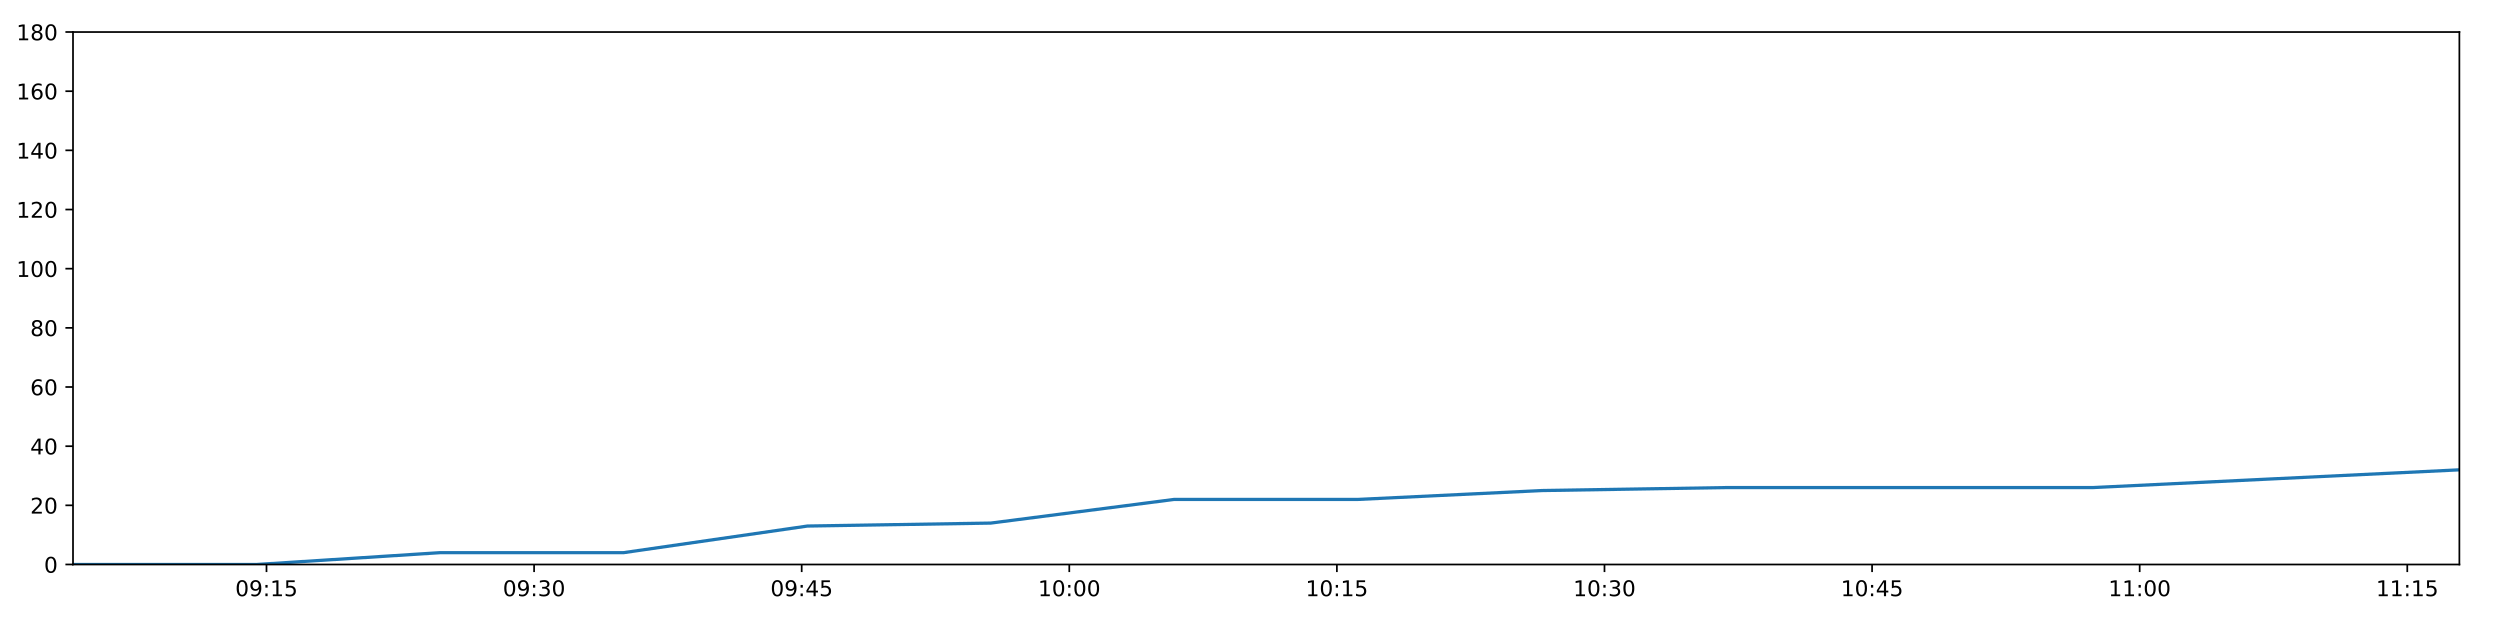
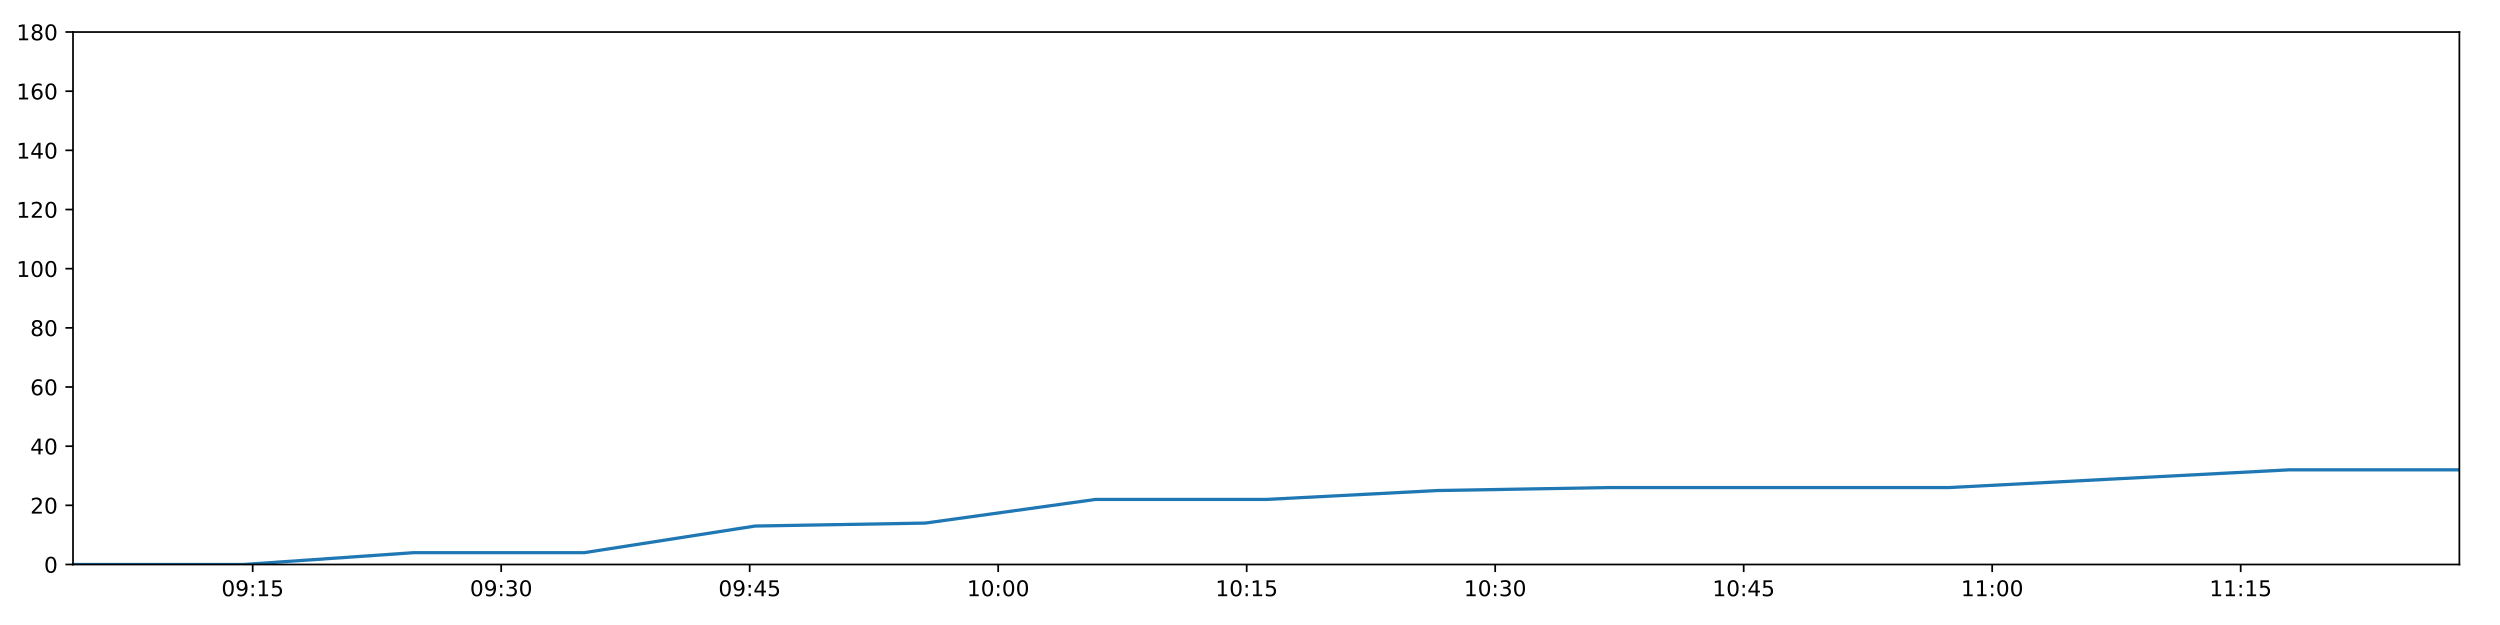
<svg xmlns="http://www.w3.org/2000/svg" xmlns:xlink="http://www.w3.org/1999/xlink" height="288pt" version="1.1" viewBox="0 0 1152 288" width="1152pt">
  <defs>
    <style type="text/css">
*{stroke-linecap:butt;stroke-linejoin:round;}
  </style>
  </defs>
  <g id="figure_1">
    <g id="patch_1">
      <path d="M 0 288  L 1152 288  L 1152 0  L 0 0  z " style="fill:#ffffff;" />
    </g>
    <g id="axes_1">
      <g id="patch_2">
        <path d="M 33.64 260.12  L 1133.28 260.12  L 1133.28 14.76  L 33.64 14.76  z " style="fill:#ffffff;" />
      </g>
      <g id="matplotlib.axis_1">
        <g id="xtick_1">
          <g id="line2d_1">
            <defs>
-               <path d="M 0 0  L 0 3.5  " id="mccce9dc1ce" style="stroke:#000000;stroke-width:0.8;" />
-             </defs>
-             <g>
-               <use style="stroke:#000000;stroke-width:0.8;" x="122.802" xlink:href="#mccce9dc1ce" y="260.12" />
+               <path d="M 0 0  L 0 3.5  " id="mce87c23315" style="stroke:#000000;stroke-width:0.8;" />
+             </defs>
+             <g>
+               <use style="stroke:#000000;stroke-width:0.8;" x="116.438" xlink:href="#mce87c23315" y="260.12" />
            </g>
          </g>
          <g id="text_1">
            <defs>
              <path d="M 31.781 66.406  Q 24.172 66.406 20.328 58.906  Q 16.5 51.422 16.5 36.375  Q 16.5 21.391 20.328 13.891  Q 24.172 6.391 31.781 6.391  Q 39.453 6.391 43.281 13.891  Q 47.125 21.391 47.125 36.375  Q 47.125 51.422 43.281 58.906  Q 39.453 66.406 31.781 66.406  z M 31.781 74.219  Q 44.047 74.219 50.516 64.516  Q 56.984 54.828 56.984 36.375  Q 56.984 17.969 50.516 8.266  Q 44.047 -1.422 31.781 -1.422  Q 19.531 -1.422 13.062 8.266  Q 6.594 17.969 6.594 36.375  Q 6.594 54.828 13.062 64.516  Q 19.531 74.219 31.781 74.219  z " id="DejaVuSans-48" />
              <path d="M 10.984 1.516  L 10.984 10.5  Q 14.703 8.734 18.5 7.812  Q 22.312 6.891 25.984 6.891  Q 35.75 6.891 40.891 13.453  Q 46.047 20.016 46.781 33.406  Q 43.953 29.203 39.594 26.953  Q 35.25 24.703 29.984 24.703  Q 19.047 24.703 12.672 31.312  Q 6.297 37.938 6.297 49.422  Q 6.297 60.641 12.938 67.422  Q 19.578 74.219 30.609 74.219  Q 43.266 74.219 49.922 64.516  Q 56.594 54.828 56.594 36.375  Q 56.594 19.141 48.406 8.859  Q 40.234 -1.422 26.422 -1.422  Q 22.703 -1.422 18.891 -0.688  Q 15.094 0.047 10.984 1.516  z M 30.609 32.422  Q 37.25 32.422 41.125 36.953  Q 45.016 41.5 45.016 49.422  Q 45.016 57.281 41.125 61.844  Q 37.25 66.406 30.609 66.406  Q 23.969 66.406 20.094 61.844  Q 16.219 57.281 16.219 49.422  Q 16.219 41.5 20.094 36.953  Q 23.969 32.422 30.609 32.422  z " id="DejaVuSans-57" />
              <path d="M 11.719 12.406  L 22.016 12.406  L 22.016 0  L 11.719 0  z M 11.719 51.703  L 22.016 51.703  L 22.016 39.312  L 11.719 39.312  z " id="DejaVuSans-58" />
              <path d="M 12.406 8.297  L 28.516 8.297  L 28.516 63.922  L 10.984 60.406  L 10.984 69.391  L 28.422 72.906  L 38.281 72.906  L 38.281 8.297  L 54.391 8.297  L 54.391 0  L 12.406 0  z " id="DejaVuSans-49" />
              <path d="M 10.797 72.906  L 49.516 72.906  L 49.516 64.594  L 19.828 64.594  L 19.828 46.734  Q 21.969 47.469 24.109 47.828  Q 26.266 48.188 28.422 48.188  Q 40.625 48.188 47.75 41.5  Q 54.891 34.812 54.891 23.391  Q 54.891 11.625 47.562 5.094  Q 40.234 -1.422 26.906 -1.422  Q 22.312 -1.422 17.547 -0.641  Q 12.797 0.141 7.719 1.703  L 7.719 11.625  Q 12.109 9.234 16.797 8.062  Q 21.484 6.891 26.703 6.891  Q 35.156 6.891 40.078 11.328  Q 45.016 15.766 45.016 23.391  Q 45.016 31 40.078 35.438  Q 35.156 39.891 26.703 39.891  Q 22.75 39.891 18.812 39.016  Q 14.891 38.141 10.797 36.281  z " id="DejaVuSans-53" />
            </defs>
-             <g transform="translate(108.3923 274.7184)scale(0.1 -0.1)">
+             <g transform="translate(102.0291 274.7184)scale(0.1 -0.1)">
              <use xlink:href="#DejaVuSans-48" />
              <use x="63.623" xlink:href="#DejaVuSans-57" />
              <use x="127.246" xlink:href="#DejaVuSans-58" />
              <use x="160.938" xlink:href="#DejaVuSans-49" />
              <use x="224.561" xlink:href="#DejaVuSans-53" />
            </g>
          </g>
        </g>
        <g id="xtick_2">
          <g id="line2d_2">
            <g>
-               <use style="stroke:#000000;stroke-width:0.8;" x="246.11" xlink:href="#mccce9dc1ce" y="260.12" />
+               <use style="stroke:#000000;stroke-width:0.8;" x="230.947" xlink:href="#mce87c23315" y="260.12" />
            </g>
          </g>
          <g id="text_2">
            <defs>
              <path d="M 40.578 39.312  Q 47.656 37.797 51.625 33  Q 55.609 28.219 55.609 21.188  Q 55.609 10.406 48.188 4.484  Q 40.766 -1.422 27.094 -1.422  Q 22.516 -1.422 17.656 -0.516  Q 12.797 0.391 7.625 2.203  L 7.625 11.719  Q 11.719 9.328 16.594 8.109  Q 21.484 6.891 26.812 6.891  Q 36.078 6.891 40.938 10.547  Q 45.797 14.203 45.797 21.188  Q 45.797 27.641 41.281 31.266  Q 36.766 34.906 28.719 34.906  L 20.219 34.906  L 20.219 43.016  L 29.109 43.016  Q 36.375 43.016 40.234 45.922  Q 44.094 48.828 44.094 54.297  Q 44.094 59.906 40.109 62.906  Q 36.141 65.922 28.719 65.922  Q 24.656 65.922 20.016 65.031  Q 15.375 64.156 9.812 62.312  L 9.812 71.094  Q 15.438 72.656 20.344 73.438  Q 25.25 74.219 29.594 74.219  Q 40.828 74.219 47.359 69.109  Q 53.906 64.016 53.906 55.328  Q 53.906 49.266 50.438 45.094  Q 46.969 40.922 40.578 39.312  z " id="DejaVuSans-51" />
            </defs>
-             <g transform="translate(231.7011 274.7184)scale(0.1 -0.1)">
+             <g transform="translate(216.5377 274.7184)scale(0.1 -0.1)">
              <use xlink:href="#DejaVuSans-48" />
              <use x="63.623" xlink:href="#DejaVuSans-57" />
              <use x="127.246" xlink:href="#DejaVuSans-58" />
              <use x="160.938" xlink:href="#DejaVuSans-51" />
              <use x="224.561" xlink:href="#DejaVuSans-48" />
            </g>
          </g>
        </g>
        <g id="xtick_3">
          <g id="line2d_3">
            <g>
-               <use style="stroke:#000000;stroke-width:0.8;" x="369.419" xlink:href="#mccce9dc1ce" y="260.12" />
+               <use style="stroke:#000000;stroke-width:0.8;" x="345.456" xlink:href="#mce87c23315" y="260.12" />
            </g>
          </g>
          <g id="text_3">
            <defs>
              <path d="M 37.797 64.312  L 12.891 25.391  L 37.797 25.391  z M 35.203 72.906  L 47.609 72.906  L 47.609 25.391  L 58.016 25.391  L 58.016 17.188  L 47.609 17.188  L 47.609 0  L 37.797 0  L 37.797 17.188  L 4.891 17.188  L 4.891 26.703  z " id="DejaVuSans-52" />
            </defs>
-             <g transform="translate(355.0099 274.7184)scale(0.1 -0.1)">
+             <g transform="translate(331.0463 274.7184)scale(0.1 -0.1)">
              <use xlink:href="#DejaVuSans-48" />
              <use x="63.623" xlink:href="#DejaVuSans-57" />
              <use x="127.246" xlink:href="#DejaVuSans-58" />
              <use x="160.938" xlink:href="#DejaVuSans-52" />
              <use x="224.561" xlink:href="#DejaVuSans-53" />
            </g>
          </g>
        </g>
        <g id="xtick_4">
          <g id="line2d_4">
            <g>
-               <use style="stroke:#000000;stroke-width:0.8;" x="492.728" xlink:href="#mccce9dc1ce" y="260.12" />
+               <use style="stroke:#000000;stroke-width:0.8;" x="459.964" xlink:href="#mce87c23315" y="260.12" />
            </g>
          </g>
          <g id="text_4">
-             <g transform="translate(478.3187 274.7184)scale(0.1 -0.1)">
+             <g transform="translate(445.5549 274.7184)scale(0.1 -0.1)">
              <use xlink:href="#DejaVuSans-49" />
              <use x="63.623" xlink:href="#DejaVuSans-48" />
              <use x="127.246" xlink:href="#DejaVuSans-58" />
              <use x="160.938" xlink:href="#DejaVuSans-48" />
              <use x="224.561" xlink:href="#DejaVuSans-48" />
            </g>
          </g>
        </g>
        <g id="xtick_5">
          <g id="line2d_5">
            <g>
-               <use style="stroke:#000000;stroke-width:0.8;" x="616.037" xlink:href="#mccce9dc1ce" y="260.12" />
+               <use style="stroke:#000000;stroke-width:0.8;" x="574.473" xlink:href="#mce87c23315" y="260.12" />
            </g>
          </g>
          <g id="text_5">
-             <g transform="translate(601.6275 274.7184)scale(0.1 -0.1)">
+             <g transform="translate(560.0635 274.7184)scale(0.1 -0.1)">
              <use xlink:href="#DejaVuSans-49" />
              <use x="63.623" xlink:href="#DejaVuSans-48" />
              <use x="127.246" xlink:href="#DejaVuSans-58" />
              <use x="160.938" xlink:href="#DejaVuSans-49" />
              <use x="224.561" xlink:href="#DejaVuSans-53" />
            </g>
          </g>
        </g>
        <g id="xtick_6">
          <g id="line2d_6">
            <g>
-               <use style="stroke:#000000;stroke-width:0.8;" x="739.346" xlink:href="#mccce9dc1ce" y="260.12" />
+               <use style="stroke:#000000;stroke-width:0.8;" x="688.982" xlink:href="#mce87c23315" y="260.12" />
            </g>
          </g>
          <g id="text_6">
-             <g transform="translate(724.9363 274.7184)scale(0.1 -0.1)">
+             <g transform="translate(674.5722 274.7184)scale(0.1 -0.1)">
              <use xlink:href="#DejaVuSans-49" />
              <use x="63.623" xlink:href="#DejaVuSans-48" />
              <use x="127.246" xlink:href="#DejaVuSans-58" />
              <use x="160.938" xlink:href="#DejaVuSans-51" />
              <use x="224.561" xlink:href="#DejaVuSans-48" />
            </g>
          </g>
        </g>
        <g id="xtick_7">
          <g id="line2d_7">
            <g>
-               <use style="stroke:#000000;stroke-width:0.8;" x="862.654" xlink:href="#mccce9dc1ce" y="260.12" />
+               <use style="stroke:#000000;stroke-width:0.8;" x="803.49" xlink:href="#mce87c23315" y="260.12" />
            </g>
          </g>
          <g id="text_7">
-             <g transform="translate(848.245 274.7184)scale(0.1 -0.1)">
+             <g transform="translate(789.0808 274.7184)scale(0.1 -0.1)">
              <use xlink:href="#DejaVuSans-49" />
              <use x="63.623" xlink:href="#DejaVuSans-48" />
              <use x="127.246" xlink:href="#DejaVuSans-58" />
              <use x="160.938" xlink:href="#DejaVuSans-52" />
              <use x="224.561" xlink:href="#DejaVuSans-53" />
            </g>
          </g>
        </g>
        <g id="xtick_8">
          <g id="line2d_8">
            <g>
-               <use style="stroke:#000000;stroke-width:0.8;" x="985.963" xlink:href="#mccce9dc1ce" y="260.12" />
+               <use style="stroke:#000000;stroke-width:0.8;" x="917.999" xlink:href="#mce87c23315" y="260.12" />
            </g>
          </g>
          <g id="text_8">
-             <g transform="translate(971.5538 274.7184)scale(0.1 -0.1)">
+             <g transform="translate(903.5894 274.7184)scale(0.1 -0.1)">
              <use xlink:href="#DejaVuSans-49" />
              <use x="63.623" xlink:href="#DejaVuSans-49" />
              <use x="127.246" xlink:href="#DejaVuSans-58" />
              <use x="160.938" xlink:href="#DejaVuSans-48" />
              <use x="224.561" xlink:href="#DejaVuSans-48" />
            </g>
          </g>
        </g>
        <g id="xtick_9">
          <g id="line2d_9">
            <g>
-               <use style="stroke:#000000;stroke-width:0.8;" x="1109.272" xlink:href="#mccce9dc1ce" y="260.12" />
+               <use style="stroke:#000000;stroke-width:0.8;" x="1032.507" xlink:href="#mce87c23315" y="260.12" />
            </g>
          </g>
          <g id="text_9">
-             <g transform="translate(1094.863 274.7184)scale(0.1 -0.1)">
+             <g transform="translate(1018.098 274.7184)scale(0.1 -0.1)">
              <use xlink:href="#DejaVuSans-49" />
              <use x="63.623" xlink:href="#DejaVuSans-49" />
              <use x="127.246" xlink:href="#DejaVuSans-58" />
              <use x="160.938" xlink:href="#DejaVuSans-49" />
              <use x="224.561" xlink:href="#DejaVuSans-53" />
            </g>
          </g>
        </g>
      </g>
      <g id="matplotlib.axis_2">
        <g id="ytick_1">
          <g id="line2d_10">
            <defs>
-               <path d="M 0 0  L -3.5 0  " id="mec57bd1edb" style="stroke:#000000;stroke-width:0.8;" />
-             </defs>
-             <g>
-               <use style="stroke:#000000;stroke-width:0.8;" x="33.64" xlink:href="#mec57bd1edb" y="260.12" />
+               <path d="M 0 0  L -3.5 0  " id="m61f40293d3" style="stroke:#000000;stroke-width:0.8;" />
+             </defs>
+             <g>
+               <use style="stroke:#000000;stroke-width:0.8;" x="33.64" xlink:href="#m61f40293d3" y="260.12" />
            </g>
          </g>
          <g id="text_10">
            <g transform="translate(20.2775 263.9192)scale(0.1 -0.1)">
              <use xlink:href="#DejaVuSans-48" />
            </g>
          </g>
        </g>
        <g id="ytick_2">
          <g id="line2d_11">
            <g>
-               <use style="stroke:#000000;stroke-width:0.8;" x="33.64" xlink:href="#mec57bd1edb" y="232.858" />
+               <use style="stroke:#000000;stroke-width:0.8;" x="33.64" xlink:href="#m61f40293d3" y="232.858" />
            </g>
          </g>
          <g id="text_11">
            <defs>
              <path d="M 19.188 8.297  L 53.609 8.297  L 53.609 0  L 7.328 0  L 7.328 8.297  Q 12.938 14.109 22.625 23.891  Q 32.328 33.688 34.812 36.531  Q 39.547 41.844 41.422 45.531  Q 43.312 49.219 43.312 52.781  Q 43.312 58.594 39.234 62.25  Q 35.156 65.922 28.609 65.922  Q 23.969 65.922 18.812 64.312  Q 13.672 62.703 7.812 59.422  L 7.812 69.391  Q 13.766 71.781 18.938 73  Q 24.125 74.219 28.422 74.219  Q 39.75 74.219 46.484 68.547  Q 53.219 62.891 53.219 53.422  Q 53.219 48.922 51.531 44.891  Q 49.859 40.875 45.406 35.406  Q 44.188 33.984 37.641 27.219  Q 31.109 20.453 19.188 8.297  z " id="DejaVuSans-50" />
            </defs>
            <g transform="translate(13.915 236.657)scale(0.1 -0.1)">
              <use xlink:href="#DejaVuSans-50" />
              <use x="63.623" xlink:href="#DejaVuSans-48" />
            </g>
          </g>
        </g>
        <g id="ytick_3">
          <g id="line2d_12">
            <g>
-               <use style="stroke:#000000;stroke-width:0.8;" x="33.64" xlink:href="#mec57bd1edb" y="205.596" />
+               <use style="stroke:#000000;stroke-width:0.8;" x="33.64" xlink:href="#m61f40293d3" y="205.596" />
            </g>
          </g>
          <g id="text_12">
            <g transform="translate(13.915 209.3948)scale(0.1 -0.1)">
              <use xlink:href="#DejaVuSans-52" />
              <use x="63.623" xlink:href="#DejaVuSans-48" />
            </g>
          </g>
        </g>
        <g id="ytick_4">
          <g id="line2d_13">
            <g>
-               <use style="stroke:#000000;stroke-width:0.8;" x="33.64" xlink:href="#mec57bd1edb" y="178.333" />
+               <use style="stroke:#000000;stroke-width:0.8;" x="33.64" xlink:href="#m61f40293d3" y="178.333" />
            </g>
          </g>
          <g id="text_13">
            <defs>
              <path d="M 33.016 40.375  Q 26.375 40.375 22.484 35.828  Q 18.609 31.297 18.609 23.391  Q 18.609 15.531 22.484 10.953  Q 26.375 6.391 33.016 6.391  Q 39.656 6.391 43.531 10.953  Q 47.406 15.531 47.406 23.391  Q 47.406 31.297 43.531 35.828  Q 39.656 40.375 33.016 40.375  z M 52.594 71.297  L 52.594 62.312  Q 48.875 64.062 45.094 64.984  Q 41.312 65.922 37.594 65.922  Q 27.828 65.922 22.672 59.328  Q 17.531 52.734 16.797 39.406  Q 19.672 43.656 24.016 45.922  Q 28.375 48.188 33.594 48.188  Q 44.578 48.188 50.953 41.516  Q 57.328 34.859 57.328 23.391  Q 57.328 12.156 50.688 5.359  Q 44.047 -1.422 33.016 -1.422  Q 20.359 -1.422 13.672 8.266  Q 6.984 17.969 6.984 36.375  Q 6.984 53.656 15.188 63.938  Q 23.391 74.219 37.203 74.219  Q 40.922 74.219 44.703 73.484  Q 48.484 72.75 52.594 71.297  z " id="DejaVuSans-54" />
            </defs>
            <g transform="translate(13.915 182.1326)scale(0.1 -0.1)">
              <use xlink:href="#DejaVuSans-54" />
              <use x="63.623" xlink:href="#DejaVuSans-48" />
            </g>
          </g>
        </g>
        <g id="ytick_5">
          <g id="line2d_14">
            <g>
-               <use style="stroke:#000000;stroke-width:0.8;" x="33.64" xlink:href="#mec57bd1edb" y="151.071" />
+               <use style="stroke:#000000;stroke-width:0.8;" x="33.64" xlink:href="#m61f40293d3" y="151.071" />
            </g>
          </g>
          <g id="text_14">
            <defs>
              <path d="M 31.781 34.625  Q 24.75 34.625 20.719 30.859  Q 16.703 27.094 16.703 20.516  Q 16.703 13.922 20.719 10.156  Q 24.75 6.391 31.781 6.391  Q 38.812 6.391 42.859 10.172  Q 46.922 13.969 46.922 20.516  Q 46.922 27.094 42.891 30.859  Q 38.875 34.625 31.781 34.625  z M 21.922 38.812  Q 15.578 40.375 12.031 44.719  Q 8.5 49.078 8.5 55.328  Q 8.5 64.062 14.719 69.141  Q 20.953 74.219 31.781 74.219  Q 42.672 74.219 48.875 69.141  Q 55.078 64.062 55.078 55.328  Q 55.078 49.078 51.531 44.719  Q 48 40.375 41.703 38.812  Q 48.828 37.156 52.797 32.312  Q 56.781 27.484 56.781 20.516  Q 56.781 9.906 50.312 4.234  Q 43.844 -1.422 31.781 -1.422  Q 19.734 -1.422 13.25 4.234  Q 6.781 9.906 6.781 20.516  Q 6.781 27.484 10.781 32.312  Q 14.797 37.156 21.922 38.812  z M 18.312 54.391  Q 18.312 48.734 21.844 45.562  Q 25.391 42.391 31.781 42.391  Q 38.141 42.391 41.719 45.562  Q 45.312 48.734 45.312 54.391  Q 45.312 60.062 41.719 63.234  Q 38.141 66.406 31.781 66.406  Q 25.391 66.406 21.844 63.234  Q 18.312 60.062 18.312 54.391  z " id="DejaVuSans-56" />
            </defs>
            <g transform="translate(13.915 154.8703)scale(0.1 -0.1)">
              <use xlink:href="#DejaVuSans-56" />
              <use x="63.623" xlink:href="#DejaVuSans-48" />
            </g>
          </g>
        </g>
        <g id="ytick_6">
          <g id="line2d_15">
            <g>
-               <use style="stroke:#000000;stroke-width:0.8;" x="33.64" xlink:href="#mec57bd1edb" y="123.809" />
+               <use style="stroke:#000000;stroke-width:0.8;" x="33.64" xlink:href="#m61f40293d3" y="123.809" />
            </g>
          </g>
          <g id="text_15">
            <g transform="translate(7.5525 127.6081)scale(0.1 -0.1)">
              <use xlink:href="#DejaVuSans-49" />
              <use x="63.623" xlink:href="#DejaVuSans-48" />
              <use x="127.246" xlink:href="#DejaVuSans-48" />
            </g>
          </g>
        </g>
        <g id="ytick_7">
          <g id="line2d_16">
            <g>
-               <use style="stroke:#000000;stroke-width:0.8;" x="33.64" xlink:href="#mec57bd1edb" y="96.547" />
+               <use style="stroke:#000000;stroke-width:0.8;" x="33.64" xlink:href="#m61f40293d3" y="96.547" />
            </g>
          </g>
          <g id="text_16">
            <g transform="translate(7.5525 100.3459)scale(0.1 -0.1)">
              <use xlink:href="#DejaVuSans-49" />
              <use x="63.623" xlink:href="#DejaVuSans-50" />
              <use x="127.246" xlink:href="#DejaVuSans-48" />
            </g>
          </g>
        </g>
        <g id="ytick_8">
          <g id="line2d_17">
            <g>
-               <use style="stroke:#000000;stroke-width:0.8;" x="33.64" xlink:href="#mec57bd1edb" y="69.284" />
+               <use style="stroke:#000000;stroke-width:0.8;" x="33.64" xlink:href="#m61f40293d3" y="69.284" />
            </g>
          </g>
          <g id="text_17">
            <g transform="translate(7.5525 73.08366)scale(0.1 -0.1)">
              <use xlink:href="#DejaVuSans-49" />
              <use x="63.623" xlink:href="#DejaVuSans-52" />
              <use x="127.246" xlink:href="#DejaVuSans-48" />
            </g>
          </g>
        </g>
        <g id="ytick_9">
          <g id="line2d_18">
            <g>
-               <use style="stroke:#000000;stroke-width:0.8;" x="33.64" xlink:href="#mec57bd1edb" y="42.022" />
+               <use style="stroke:#000000;stroke-width:0.8;" x="33.64" xlink:href="#m61f40293d3" y="42.022" />
            </g>
          </g>
          <g id="text_18">
            <g transform="translate(7.5525 45.82144)scale(0.1 -0.1)">
              <use xlink:href="#DejaVuSans-49" />
              <use x="63.623" xlink:href="#DejaVuSans-54" />
              <use x="127.246" xlink:href="#DejaVuSans-48" />
            </g>
          </g>
        </g>
        <g id="ytick_10">
          <g id="line2d_19">
            <g>
-               <use style="stroke:#000000;stroke-width:0.8;" x="33.64" xlink:href="#mec57bd1edb" y="14.76" />
+               <use style="stroke:#000000;stroke-width:0.8;" x="33.64" xlink:href="#m61f40293d3" y="14.76" />
            </g>
          </g>
          <g id="text_19">
            <g transform="translate(7.5525 18.55922)scale(0.1 -0.1)">
              <use xlink:href="#DejaVuSans-49" />
              <use x="63.623" xlink:href="#DejaVuSans-56" />
              <use x="127.246" xlink:href="#DejaVuSans-48" />
            </g>
          </g>
        </g>
      </g>
      <g id="line2d_20">
-         <path clip-path="url(#p38f0fc8ceb)" d="M 33.64 260.12  L 118.192 260.12  L 202.775 254.668  L 287.319 254.668  L 372.048 242.4  L 456.539 241.036  L 541.052 230.132  L 625.813 230.132  L 710.631 226.042  L 795.195 224.679  L 879.714 224.679  L 964.269 224.679  L 1048.783 220.59  L 1133.28 216.5  " style="fill:none;stroke:#1f77b4;stroke-linecap:square;stroke-width:1.5;" />
+         <path clip-path="url(#p029476ef1f)" d="M 33.64 260.12  L 112.157 260.12  L 190.705 254.668  L 269.215 254.668  L 347.897 242.4  L 426.358 241.036  L 504.839 230.132  L 583.552 230.132  L 662.316 226.042  L 740.845 224.679  L 819.332 224.679  L 897.853 224.679  L 976.335 220.59  L 1054.802 216.5  L 1133.28 216.5  " style="fill:none;stroke:#1f77b4;stroke-linecap:square;stroke-width:1.5;" />
      </g>
      <g id="patch_3">
        <path d="M 33.64 260.12  L 33.64 14.76  " style="fill:none;stroke:#000000;stroke-linecap:square;stroke-linejoin:miter;stroke-width:0.8;" />
      </g>
      <g id="patch_4">
        <path d="M 1133.28 260.12  L 1133.28 14.76  " style="fill:none;stroke:#000000;stroke-linecap:square;stroke-linejoin:miter;stroke-width:0.8;" />
      </g>
      <g id="patch_5">
        <path d="M 33.64 260.12  L 1133.28 260.12  " style="fill:none;stroke:#000000;stroke-linecap:square;stroke-linejoin:miter;stroke-width:0.8;" />
      </g>
      <g id="patch_6">
        <path d="M 33.64 14.76  L 1133.28 14.76  " style="fill:none;stroke:#000000;stroke-linecap:square;stroke-linejoin:miter;stroke-width:0.8;" />
      </g>
    </g>
  </g>
  <defs>
-     <clipPath id="p38f0fc8ceb">
+     <clipPath id="p029476ef1f">
      <rect height="245.36" width="1099.64" x="33.64" y="14.76" />
    </clipPath>
  </defs>
</svg>
